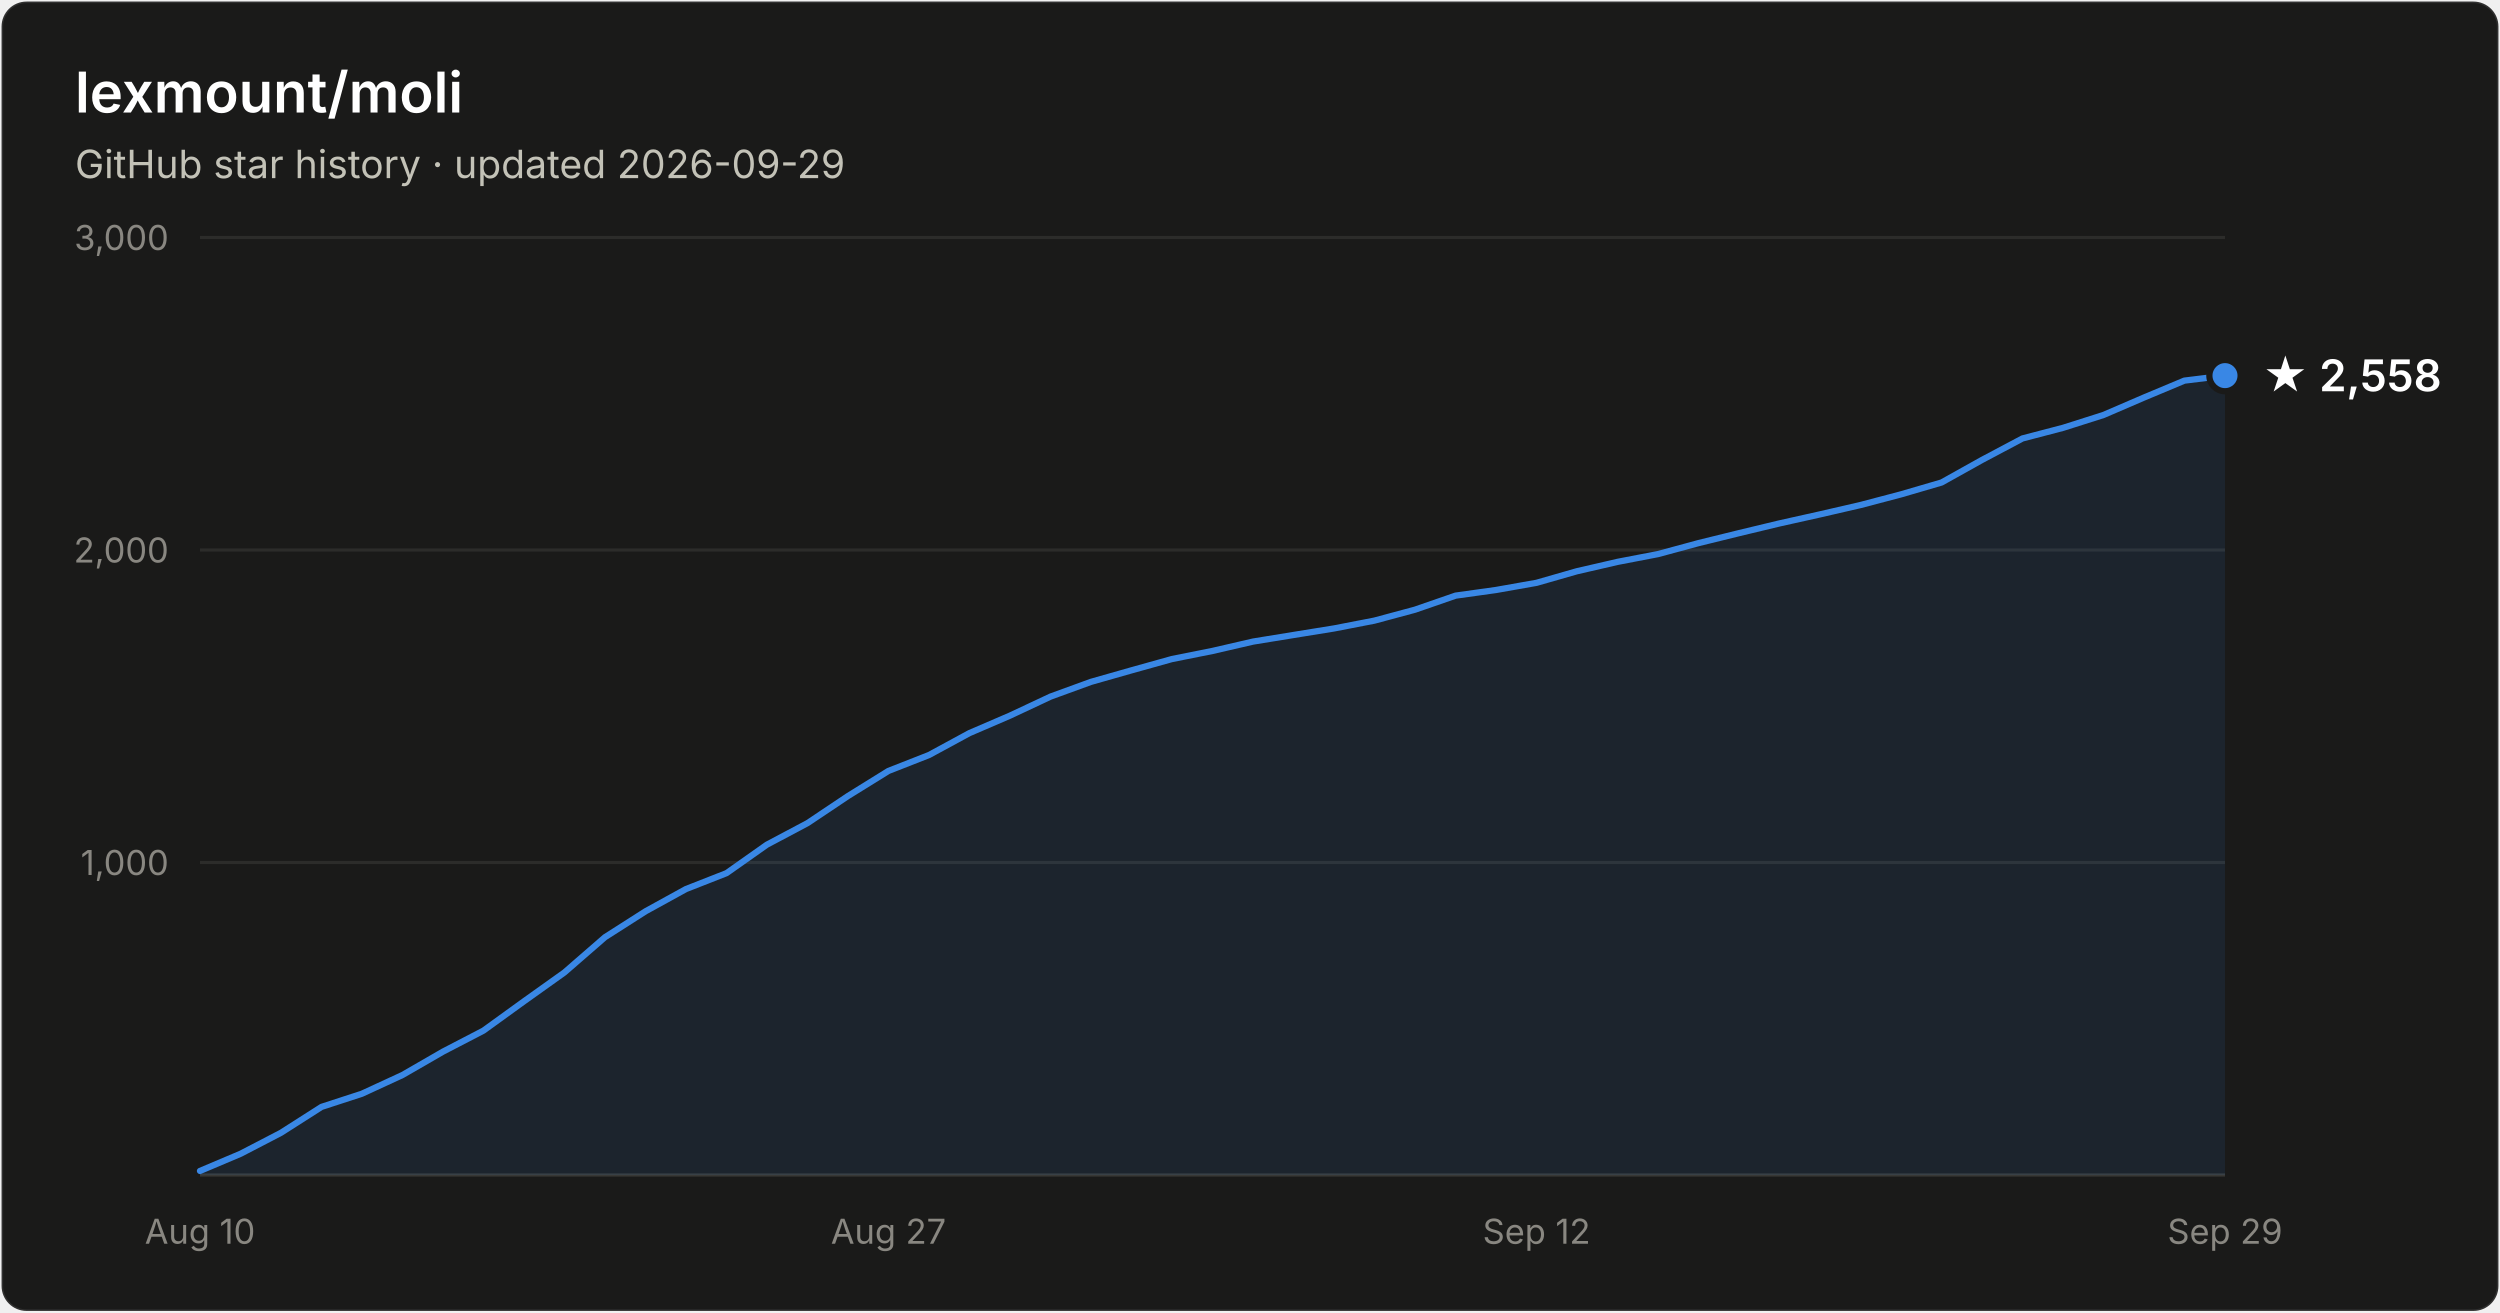
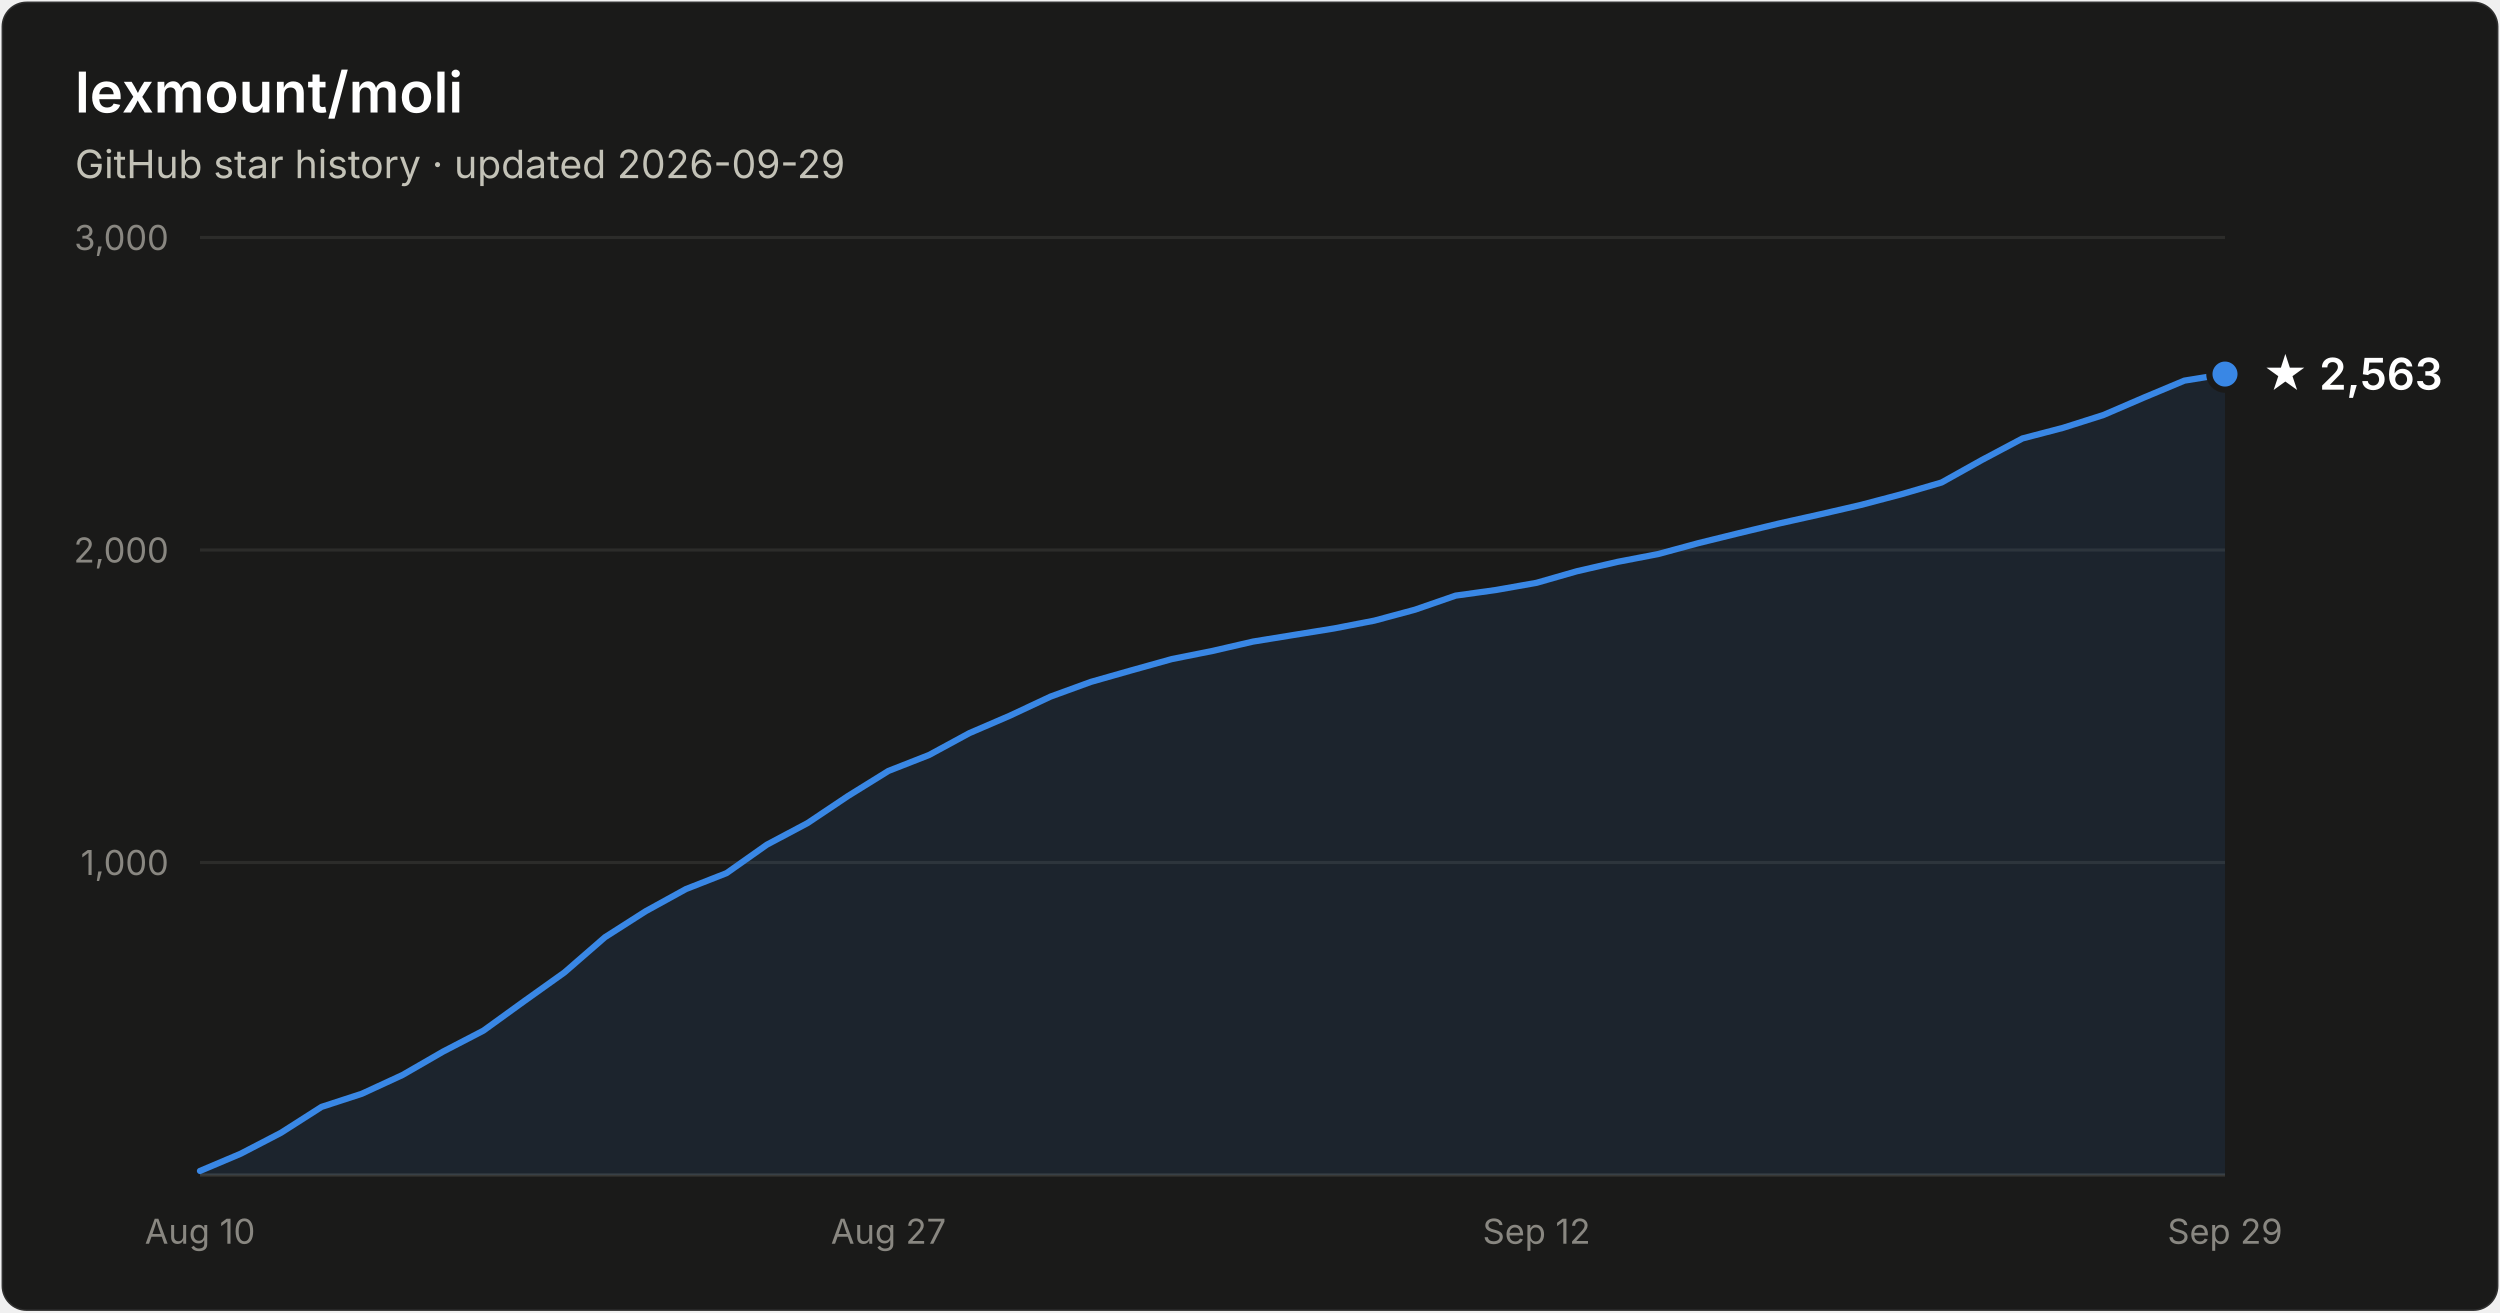
- <svg xmlns="http://www.w3.org/2000/svg" width="800" height="420" viewBox="0 0 800 420" font-family="system-ui, -apple-system, Segoe UI, sans-serif" role="img" aria-label="Star history of lexmount/moli: 2,558 stars as of 2026-09-29">
+ <svg xmlns="http://www.w3.org/2000/svg" width="800" height="420" viewBox="0 0 800 420" font-family="system-ui, -apple-system, Segoe UI, sans-serif" role="img" aria-label="Star history of lexmount/moli: 2,563 stars as of 2026-09-29">
  <rect x="0.5" y="0.5" width="799" height="419" rx="8" fill="#1a1a19" stroke="rgba(255,255,255,0.10)" />
  <text x="24" y="36" fill="#ffffff" font-size="18" font-weight="600">lexmount/moli</text>
  <text x="24" y="57" fill="#c3c2b7" font-size="12.5">GitHub star history · updated 2026-09-29</text>
  <line x1="64" y1="276.0" x2="712" y2="276.0" stroke="#2c2c2a" stroke-width="1" />
  <text x="54" y="280.0" text-anchor="end" fill="#898781" font-size="11" style="font-variant-numeric:tabular-nums">1,000</text>
  <line x1="64" y1="176.0" x2="712" y2="176.0" stroke="#2c2c2a" stroke-width="1" />
  <text x="54" y="180.0" text-anchor="end" fill="#898781" font-size="11" style="font-variant-numeric:tabular-nums">2,000</text>
  <line x1="64" y1="76.0" x2="712" y2="76.0" stroke="#2c2c2a" stroke-width="1" />
  <text x="54" y="80.0" text-anchor="end" fill="#898781" font-size="11" style="font-variant-numeric:tabular-nums">3,000</text>
  <line x1="64" y1="376" x2="712" y2="376" stroke="#383835" stroke-width="1" />
  <text x="64.0" y="398" text-anchor="middle" fill="#898781" font-size="11" style="font-variant-numeric:tabular-nums">Aug 10</text>
  <text x="284.3" y="398" text-anchor="middle" fill="#898781" font-size="11" style="font-variant-numeric:tabular-nums">Aug 27</text>
  <text x="491.7" y="398" text-anchor="middle" fill="#898781" font-size="11" style="font-variant-numeric:tabular-nums">Sep 12</text>
  <text x="712.0" y="398" text-anchor="middle" fill="#898781" font-size="11" style="font-variant-numeric:tabular-nums">Sep 29</text>
-   <path d="M64.0 374.7 L77.0 369.2 L89.9 362.5 L102.9 354.2 L115.8 350.0 L128.8 344.0 L141.8 336.5 L154.7 329.8 L167.7 320.4 L180.6 311.2 L193.6 299.9 L206.6 291.6 L219.5 284.5 L232.5 279.4 L245.4 270.3 L258.4 263.4 L271.4 254.7 L284.3 246.7 L297.3 241.6 L310.2 234.6 L323.2 229.0 L336.2 222.9 L349.1 218.2 L362.1 214.5 L375.0 210.9 L388.0 208.3 L401.0 205.3 L413.9 203.2 L426.9 201.1 L439.8 198.6 L452.8 195.1 L465.8 190.6 L478.7 188.8 L491.7 186.5 L504.6 182.8 L517.6 179.8 L530.6 177.3 L543.5 173.8 L556.5 170.6 L569.4 167.5 L582.4 164.6 L595.4 161.6 L608.3 158.2 L621.3 154.4 L634.2 147.2 L647.2 140.3 L660.2 136.9 L673.1 132.8 L686.1 127.2 L699.0 121.8 L712.0 120.2 L712.0 376 L64.0 376 Z" fill="#3987e5" fill-opacity="0.1" />
-   <path d="M64.0 374.7 L77.0 369.2 L89.9 362.5 L102.9 354.2 L115.8 350.0 L128.8 344.0 L141.8 336.5 L154.7 329.8 L167.7 320.4 L180.6 311.2 L193.6 299.9 L206.6 291.6 L219.5 284.5 L232.5 279.4 L245.4 270.3 L258.4 263.4 L271.4 254.7 L284.3 246.7 L297.3 241.6 L310.2 234.6 L323.2 229.0 L336.2 222.9 L349.1 218.2 L362.1 214.5 L375.0 210.9 L388.0 208.3 L401.0 205.3 L413.9 203.2 L426.9 201.1 L439.8 198.6 L452.8 195.1 L465.8 190.6 L478.7 188.8 L491.7 186.5 L504.6 182.8 L517.6 179.8 L530.6 177.3 L543.5 173.8 L556.5 170.6 L569.4 167.5 L582.4 164.6 L595.4 161.6 L608.3 158.2 L621.3 154.4 L634.2 147.2 L647.2 140.3 L660.2 136.9 L673.1 132.8 L686.1 127.2 L699.0 121.8 L712.0 120.2" fill="none" stroke="#3987e5" stroke-width="2" stroke-linejoin="round" stroke-linecap="round" />
-   <circle cx="712.0" cy="120.2" r="5" fill="#3987e5" stroke="#1a1a19" stroke-width="2" />
-   <text x="724.0" y="125.2" fill="#ffffff" font-size="14" font-weight="600">★ 2,558</text>
+   <path d="M64.0 374.7 L77.0 369.2 L89.9 362.5 L102.9 354.2 L115.8 350.0 L128.8 344.0 L141.8 336.5 L154.7 329.8 L167.7 320.4 L180.6 311.2 L193.6 299.9 L206.6 291.6 L219.5 284.5 L232.5 279.4 L245.4 270.3 L258.4 263.4 L271.4 254.7 L284.3 246.7 L297.3 241.6 L310.2 234.6 L323.2 229.0 L336.2 222.9 L349.1 218.2 L362.1 214.5 L375.0 210.9 L388.0 208.3 L401.0 205.3 L413.9 203.2 L426.9 201.1 L439.8 198.6 L452.8 195.1 L465.8 190.6 L478.7 188.8 L491.7 186.5 L504.6 182.8 L517.6 179.8 L530.6 177.3 L543.5 173.8 L556.5 170.6 L569.4 167.5 L582.4 164.6 L595.4 161.6 L608.3 158.2 L621.3 154.4 L634.2 147.2 L647.2 140.3 L660.2 136.9 L673.1 132.8 L686.1 127.2 L699.0 121.8 L712.0 119.7 L712.0 376 L64.0 376 Z" fill="#3987e5" fill-opacity="0.1" />
+   <path d="M64.0 374.7 L77.0 369.2 L89.9 362.5 L102.9 354.2 L115.8 350.0 L128.8 344.0 L141.8 336.5 L154.7 329.8 L167.7 320.4 L180.6 311.2 L193.6 299.9 L206.6 291.6 L219.5 284.5 L232.5 279.4 L245.4 270.3 L258.4 263.4 L271.4 254.7 L284.3 246.7 L297.3 241.6 L310.2 234.6 L323.2 229.0 L336.2 222.9 L349.1 218.2 L362.1 214.5 L375.0 210.9 L388.0 208.3 L401.0 205.3 L413.9 203.2 L426.9 201.1 L439.8 198.6 L452.8 195.1 L465.8 190.6 L478.7 188.8 L491.7 186.5 L504.6 182.8 L517.6 179.8 L530.6 177.3 L543.5 173.8 L556.5 170.6 L569.4 167.5 L582.4 164.6 L595.4 161.6 L608.3 158.2 L621.3 154.4 L634.2 147.2 L647.2 140.3 L660.2 136.9 L673.1 132.8 L686.1 127.2 L699.0 121.8 L712.0 119.7" fill="none" stroke="#3987e5" stroke-width="2" stroke-linejoin="round" stroke-linecap="round" />
+   <circle cx="712.0" cy="119.7" r="5" fill="#3987e5" stroke="#1a1a19" stroke-width="2" />
+   <text x="724.0" y="124.7" fill="#ffffff" font-size="14" font-weight="600">★ 2,563</text>
</svg>
